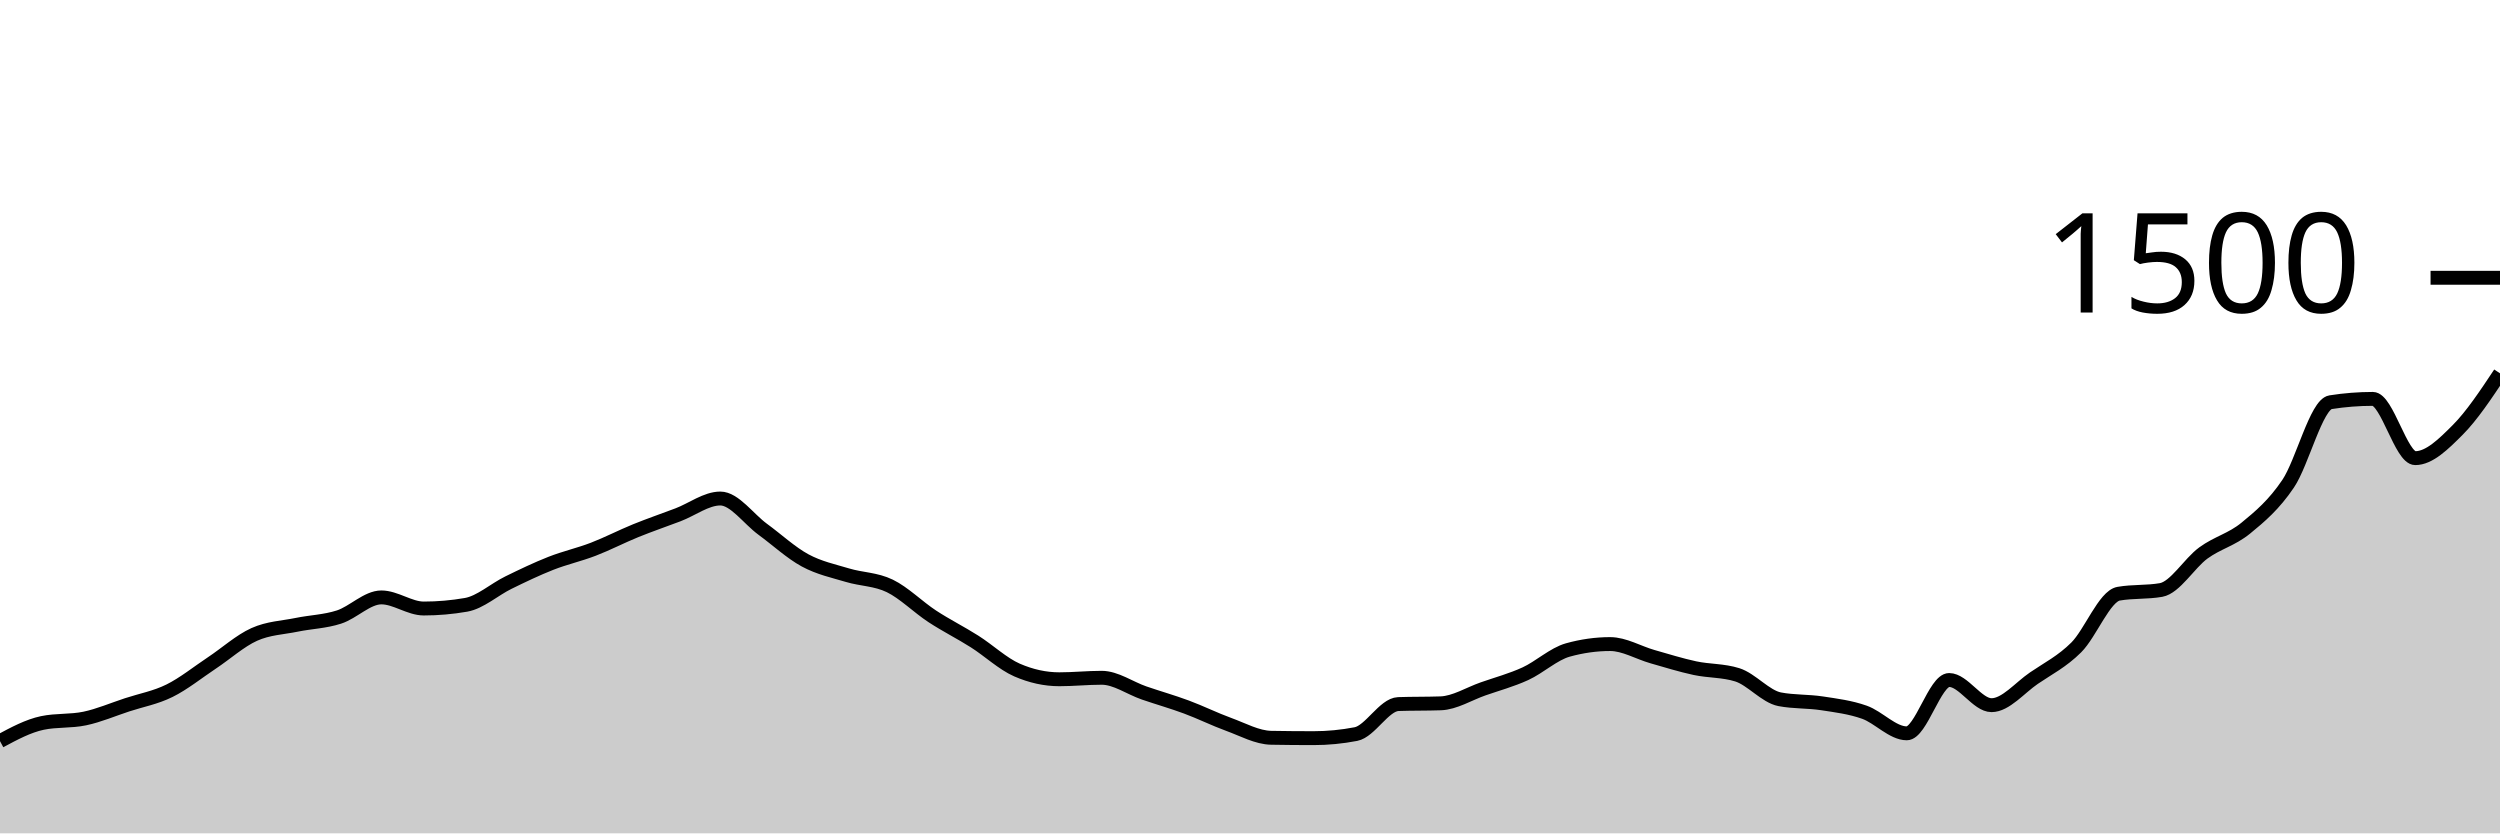
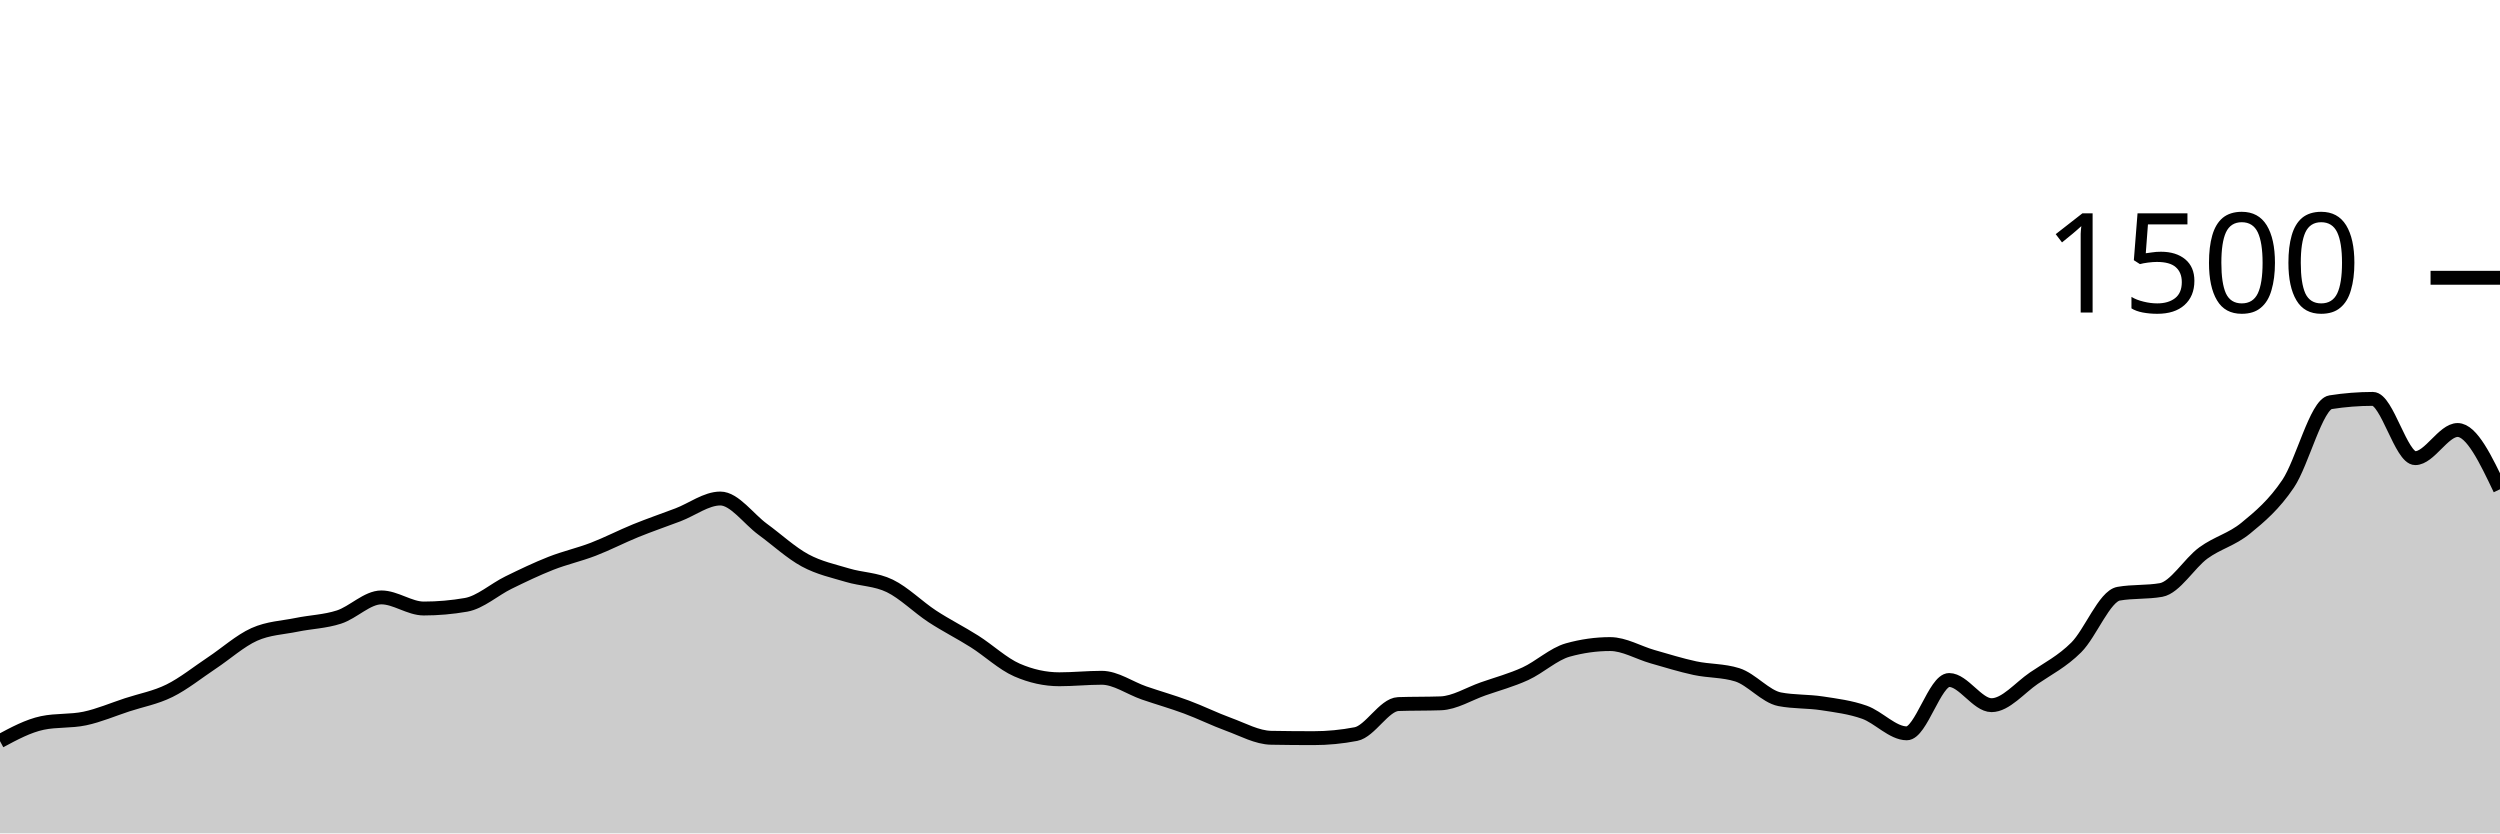
<svg xmlns="http://www.w3.org/2000/svg" viewBox="0 0 180 60">
  <g transform="translate(0,20)">
-     <path class="area" fill="rgba(0, 0, 0, 0.2)" d="M0,33.36C1.017,32.813,2.034,32.267,3.051,32.053C4.068,31.84,5.085,31.947,6.102,31.733C7.119,31.52,8.136,31.08,9.153,30.747C10.169,30.413,11.186,30.236,12.203,29.733C13.22,29.231,14.237,28.409,15.254,27.733C16.271,27.058,17.288,26.138,18.305,25.68C19.322,25.222,20.339,25.196,21.356,24.987C22.373,24.778,23.39,24.756,24.407,24.427C25.424,24.098,26.441,23.013,27.458,23.013C28.475,23.013,29.492,23.813,30.508,23.813C31.525,23.813,32.542,23.724,33.559,23.547C34.576,23.369,35.593,22.444,36.61,21.947C37.627,21.449,38.644,20.96,39.661,20.56C40.678,20.16,41.695,19.938,42.712,19.547C43.729,19.156,44.746,18.627,45.763,18.213C46.78,17.8,47.797,17.453,48.814,17.067C49.831,16.68,50.847,15.893,51.864,15.893C52.881,15.893,53.898,17.364,54.915,18.107C55.932,18.849,56.949,19.796,57.966,20.347C58.983,20.898,60,21.107,61.017,21.413C62.034,21.72,63.051,21.693,64.068,22.187C65.085,22.68,66.102,23.707,67.119,24.373C68.136,25.04,69.153,25.542,70.169,26.187C71.186,26.831,72.203,27.796,73.22,28.24C74.237,28.684,75.254,28.907,76.271,28.907C77.288,28.907,78.305,28.8,79.322,28.8C80.339,28.8,81.356,29.542,82.373,29.893C83.39,30.244,84.407,30.529,85.424,30.907C86.441,31.284,87.458,31.791,88.475,32.16C89.492,32.529,90.508,33.102,91.525,33.12C92.542,33.138,93.559,33.147,94.576,33.147C95.593,33.147,96.61,33.049,97.627,32.853C98.644,32.658,99.661,30.729,100.678,30.693C101.695,30.658,102.712,30.676,103.729,30.64C104.746,30.604,105.763,29.956,106.78,29.6C107.797,29.244,108.814,28.973,109.831,28.507C110.847,28.04,111.864,27.084,112.881,26.8C113.898,26.516,114.915,26.373,115.932,26.373C116.949,26.373,117.966,26.991,118.983,27.28C120,27.569,121.017,27.889,122.034,28.107C123.051,28.324,124.068,28.267,125.085,28.587C126.102,28.907,127.119,30.151,128.136,30.347C129.153,30.542,130.169,30.484,131.186,30.64C132.203,30.796,133.22,30.92,134.237,31.28C135.254,31.64,136.271,32.8,137.288,32.8C138.305,32.8,139.322,28.96,140.339,28.96C141.356,28.96,142.373,30.773,143.39,30.773C144.407,30.773,145.424,29.52,146.441,28.827C147.458,28.133,148.475,27.627,149.492,26.613C150.508,25.6,151.525,22.924,152.542,22.747C153.559,22.569,154.576,22.658,155.593,22.48C156.61,22.302,157.627,20.556,158.644,19.813C159.661,19.071,160.678,18.858,161.695,18.027C162.712,17.196,163.729,16.338,164.746,14.827C165.763,13.316,166.78,9.12,167.797,8.96C168.814,8.8,169.831,8.72,170.847,8.72C171.864,8.72,172.881,12.987,173.898,12.987C174.915,12.987,175.932,11.978,176.949,10.96C177.966,9.942,178.983,8.411,180,6.88L180,40C178.983,40,177.966,40,176.949,40C175.932,40,174.915,40,173.898,40C172.881,40,171.864,40,170.847,40C169.831,40,168.814,40,167.797,40C166.78,40,165.763,40,164.746,40C163.729,40,162.712,40,161.695,40C160.678,40,159.661,40,158.644,40C157.627,40,156.61,40,155.593,40C154.576,40,153.559,40,152.542,40C151.525,40,150.508,40,149.492,40C148.475,40,147.458,40,146.441,40C145.424,40,144.407,40,143.39,40C142.373,40,141.356,40,140.339,40C139.322,40,138.305,40,137.288,40C136.271,40,135.254,40,134.237,40C133.22,40,132.203,40,131.186,40C130.169,40,129.153,40,128.136,40C127.119,40,126.102,40,125.085,40C124.068,40,123.051,40,122.034,40C121.017,40,120,40,118.983,40C117.966,40,116.949,40,115.932,40C114.915,40,113.898,40,112.881,40C111.864,40,110.847,40,109.831,40C108.814,40,107.797,40,106.78,40C105.763,40,104.746,40,103.729,40C102.712,40,101.695,40,100.678,40C99.661,40,98.644,40,97.627,40C96.61,40,95.593,40,94.576,40C93.559,40,92.542,40,91.525,40C90.508,40,89.492,40,88.475,40C87.458,40,86.441,40,85.424,40C84.407,40,83.39,40,82.373,40C81.356,40,80.339,40,79.322,40C78.305,40,77.288,40,76.271,40C75.254,40,74.237,40,73.22,40C72.203,40,71.186,40,70.169,40C69.153,40,68.136,40,67.119,40C66.102,40,65.085,40,64.068,40C63.051,40,62.034,40,61.017,40C60,40,58.983,40,57.966,40C56.949,40,55.932,40,54.915,40C53.898,40,52.881,40,51.864,40C50.847,40,49.831,40,48.814,40C47.797,40,46.78,40,45.763,40C44.746,40,43.729,40,42.712,40C41.695,40,40.678,40,39.661,40C38.644,40,37.627,40,36.61,40C35.593,40,34.576,40,33.559,40C32.542,40,31.525,40,30.508,40C29.492,40,28.475,40,27.458,40C26.441,40,25.424,40,24.407,40C23.39,40,22.373,40,21.356,40C20.339,40,19.322,40,18.305,40C17.288,40,16.271,40,15.254,40C14.237,40,13.22,40,12.203,40C11.186,40,10.169,40,9.153,40C8.136,40,7.119,40,6.102,40C5.085,40,4.068,40,3.051,40C2.034,40,1.017,40,0,40Z" />
-     <path class="line" stroke="black" fill="none" d="M0,33.36C1.017,32.813,2.034,32.267,3.051,32.053C4.068,31.84,5.085,31.947,6.102,31.733C7.119,31.52,8.136,31.08,9.153,30.747C10.169,30.413,11.186,30.236,12.203,29.733C13.22,29.231,14.237,28.409,15.254,27.733C16.271,27.058,17.288,26.138,18.305,25.68C19.322,25.222,20.339,25.196,21.356,24.987C22.373,24.778,23.39,24.756,24.407,24.427C25.424,24.098,26.441,23.013,27.458,23.013C28.475,23.013,29.492,23.813,30.508,23.813C31.525,23.813,32.542,23.724,33.559,23.547C34.576,23.369,35.593,22.444,36.61,21.947C37.627,21.449,38.644,20.96,39.661,20.56C40.678,20.16,41.695,19.938,42.712,19.547C43.729,19.156,44.746,18.627,45.763,18.213C46.78,17.8,47.797,17.453,48.814,17.067C49.831,16.68,50.847,15.893,51.864,15.893C52.881,15.893,53.898,17.364,54.915,18.107C55.932,18.849,56.949,19.796,57.966,20.347C58.983,20.898,60,21.107,61.017,21.413C62.034,21.72,63.051,21.693,64.068,22.187C65.085,22.68,66.102,23.707,67.119,24.373C68.136,25.04,69.153,25.542,70.169,26.187C71.186,26.831,72.203,27.796,73.22,28.24C74.237,28.684,75.254,28.907,76.271,28.907C77.288,28.907,78.305,28.8,79.322,28.8C80.339,28.8,81.356,29.542,82.373,29.893C83.39,30.244,84.407,30.529,85.424,30.907C86.441,31.284,87.458,31.791,88.475,32.16C89.492,32.529,90.508,33.102,91.525,33.12C92.542,33.138,93.559,33.147,94.576,33.147C95.593,33.147,96.61,33.049,97.627,32.853C98.644,32.658,99.661,30.729,100.678,30.693C101.695,30.658,102.712,30.676,103.729,30.64C104.746,30.604,105.763,29.956,106.78,29.6C107.797,29.244,108.814,28.973,109.831,28.507C110.847,28.04,111.864,27.084,112.881,26.8C113.898,26.516,114.915,26.373,115.932,26.373C116.949,26.373,117.966,26.991,118.983,27.28C120,27.569,121.017,27.889,122.034,28.107C123.051,28.324,124.068,28.267,125.085,28.587C126.102,28.907,127.119,30.151,128.136,30.347C129.153,30.542,130.169,30.484,131.186,30.64C132.203,30.796,133.22,30.92,134.237,31.28C135.254,31.64,136.271,32.8,137.288,32.8C138.305,32.8,139.322,28.96,140.339,28.96C141.356,28.96,142.373,30.773,143.39,30.773C144.407,30.773,145.424,29.52,146.441,28.827C147.458,28.133,148.475,27.627,149.492,26.613C150.508,25.6,151.525,22.924,152.542,22.747C153.559,22.569,154.576,22.658,155.593,22.48C156.61,22.302,157.627,20.556,158.644,19.813C159.661,19.071,160.678,18.858,161.695,18.027C162.712,17.196,163.729,16.338,164.746,14.827C165.763,13.316,166.78,9.12,167.797,8.96C168.814,8.8,169.831,8.72,170.847,8.72C171.864,8.72,172.881,12.987,173.898,12.987C174.915,12.987,175.932,11.978,176.949,10.96C177.966,9.942,178.983,8.411,180,6.88" />
+     <path class="area" fill="rgba(0, 0, 0, 0.2)" d="M0,33.36C1.017,32.813,2.034,32.267,3.051,32.053C4.068,31.84,5.085,31.947,6.102,31.733C7.119,31.52,8.136,31.08,9.153,30.747C10.169,30.413,11.186,30.236,12.203,29.733C13.22,29.231,14.237,28.409,15.254,27.733C16.271,27.058,17.288,26.138,18.305,25.68C19.322,25.222,20.339,25.196,21.356,24.987C22.373,24.778,23.39,24.756,24.407,24.427C25.424,24.098,26.441,23.013,27.458,23.013C28.475,23.013,29.492,23.813,30.508,23.813C31.525,23.813,32.542,23.724,33.559,23.547C34.576,23.369,35.593,22.444,36.61,21.947C37.627,21.449,38.644,20.96,39.661,20.56C40.678,20.16,41.695,19.938,42.712,19.547C43.729,19.156,44.746,18.627,45.763,18.213C46.78,17.8,47.797,17.453,48.814,17.067C49.831,16.68,50.847,15.893,51.864,15.893C52.881,15.893,53.898,17.364,54.915,18.107C55.932,18.849,56.949,19.796,57.966,20.347C58.983,20.898,60,21.107,61.017,21.413C62.034,21.72,63.051,21.693,64.068,22.187C65.085,22.68,66.102,23.707,67.119,24.373C68.136,25.04,69.153,25.542,70.169,26.187C71.186,26.831,72.203,27.796,73.22,28.24C74.237,28.684,75.254,28.907,76.271,28.907C77.288,28.907,78.305,28.8,79.322,28.8C80.339,28.8,81.356,29.542,82.373,29.893C83.39,30.244,84.407,30.529,85.424,30.907C86.441,31.284,87.458,31.791,88.475,32.16C89.492,32.529,90.508,33.102,91.525,33.12C92.542,33.138,93.559,33.147,94.576,33.147C95.593,33.147,96.61,33.049,97.627,32.853C98.644,32.658,99.661,30.729,100.678,30.693C101.695,30.658,102.712,30.676,103.729,30.64C104.746,30.604,105.763,29.956,106.78,29.6C107.797,29.244,108.814,28.973,109.831,28.507C110.847,28.04,111.864,27.084,112.881,26.8C113.898,26.516,114.915,26.373,115.932,26.373C116.949,26.373,117.966,26.991,118.983,27.28C120,27.569,121.017,27.889,122.034,28.107C123.051,28.324,124.068,28.267,125.085,28.587C126.102,28.907,127.119,30.151,128.136,30.347C129.153,30.542,130.169,30.484,131.186,30.64C132.203,30.796,133.22,30.92,134.237,31.28C135.254,31.64,136.271,32.8,137.288,32.8C138.305,32.8,139.322,28.96,140.339,28.96C141.356,28.96,142.373,30.773,143.39,30.773C144.407,30.773,145.424,29.52,146.441,28.827C147.458,28.133,148.475,27.627,149.492,26.613C150.508,25.6,151.525,22.924,152.542,22.747C153.559,22.569,154.576,22.658,155.593,22.48C156.61,22.302,157.627,20.556,158.644,19.813C159.661,19.071,160.678,18.858,161.695,18.027C162.712,17.196,163.729,16.338,164.746,14.827C165.763,13.316,166.78,9.12,167.797,8.96C168.814,8.8,169.831,8.72,170.847,8.72C171.864,8.72,172.881,12.987,173.898,12.987C174.915,12.987,175.932,10.96,176.949,10.96C177.966,10.96,178.983,13.093,180,15.227L180,40C178.983,40,177.966,40,176.949,40C175.932,40,174.915,40,173.898,40C172.881,40,171.864,40,170.847,40C169.831,40,168.814,40,167.797,40C166.78,40,165.763,40,164.746,40C163.729,40,162.712,40,161.695,40C160.678,40,159.661,40,158.644,40C157.627,40,156.61,40,155.593,40C154.576,40,153.559,40,152.542,40C151.525,40,150.508,40,149.492,40C148.475,40,147.458,40,146.441,40C145.424,40,144.407,40,143.39,40C142.373,40,141.356,40,140.339,40C139.322,40,138.305,40,137.288,40C136.271,40,135.254,40,134.237,40C133.22,40,132.203,40,131.186,40C130.169,40,129.153,40,128.136,40C127.119,40,126.102,40,125.085,40C124.068,40,123.051,40,122.034,40C121.017,40,120,40,118.983,40C117.966,40,116.949,40,115.932,40C114.915,40,113.898,40,112.881,40C111.864,40,110.847,40,109.831,40C108.814,40,107.797,40,106.78,40C105.763,40,104.746,40,103.729,40C102.712,40,101.695,40,100.678,40C99.661,40,98.644,40,97.627,40C96.61,40,95.593,40,94.576,40C93.559,40,92.542,40,91.525,40C90.508,40,89.492,40,88.475,40C87.458,40,86.441,40,85.424,40C84.407,40,83.39,40,82.373,40C81.356,40,80.339,40,79.322,40C78.305,40,77.288,40,76.271,40C75.254,40,74.237,40,73.22,40C72.203,40,71.186,40,70.169,40C69.153,40,68.136,40,67.119,40C66.102,40,65.085,40,64.068,40C63.051,40,62.034,40,61.017,40C60,40,58.983,40,57.966,40C56.949,40,55.932,40,54.915,40C53.898,40,52.881,40,51.864,40C50.847,40,49.831,40,48.814,40C47.797,40,46.78,40,45.763,40C44.746,40,43.729,40,42.712,40C41.695,40,40.678,40,39.661,40C38.644,40,37.627,40,36.61,40C35.593,40,34.576,40,33.559,40C32.542,40,31.525,40,30.508,40C29.492,40,28.475,40,27.458,40C26.441,40,25.424,40,24.407,40C23.39,40,22.373,40,21.356,40C20.339,40,19.322,40,18.305,40C17.288,40,16.271,40,15.254,40C14.237,40,13.22,40,12.203,40C11.186,40,10.169,40,9.153,40C8.136,40,7.119,40,6.102,40C5.085,40,4.068,40,3.051,40C2.034,40,1.017,40,0,40Z" />
+     <path class="line" stroke="black" fill="none" d="M0,33.36C1.017,32.813,2.034,32.267,3.051,32.053C4.068,31.84,5.085,31.947,6.102,31.733C7.119,31.52,8.136,31.08,9.153,30.747C10.169,30.413,11.186,30.236,12.203,29.733C13.22,29.231,14.237,28.409,15.254,27.733C16.271,27.058,17.288,26.138,18.305,25.68C19.322,25.222,20.339,25.196,21.356,24.987C22.373,24.778,23.39,24.756,24.407,24.427C25.424,24.098,26.441,23.013,27.458,23.013C28.475,23.013,29.492,23.813,30.508,23.813C31.525,23.813,32.542,23.724,33.559,23.547C34.576,23.369,35.593,22.444,36.61,21.947C37.627,21.449,38.644,20.96,39.661,20.56C40.678,20.16,41.695,19.938,42.712,19.547C43.729,19.156,44.746,18.627,45.763,18.213C46.78,17.8,47.797,17.453,48.814,17.067C49.831,16.68,50.847,15.893,51.864,15.893C52.881,15.893,53.898,17.364,54.915,18.107C55.932,18.849,56.949,19.796,57.966,20.347C58.983,20.898,60,21.107,61.017,21.413C62.034,21.72,63.051,21.693,64.068,22.187C65.085,22.68,66.102,23.707,67.119,24.373C68.136,25.04,69.153,25.542,70.169,26.187C71.186,26.831,72.203,27.796,73.22,28.24C74.237,28.684,75.254,28.907,76.271,28.907C77.288,28.907,78.305,28.8,79.322,28.8C80.339,28.8,81.356,29.542,82.373,29.893C83.39,30.244,84.407,30.529,85.424,30.907C86.441,31.284,87.458,31.791,88.475,32.16C89.492,32.529,90.508,33.102,91.525,33.12C92.542,33.138,93.559,33.147,94.576,33.147C95.593,33.147,96.61,33.049,97.627,32.853C98.644,32.658,99.661,30.729,100.678,30.693C101.695,30.658,102.712,30.676,103.729,30.64C104.746,30.604,105.763,29.956,106.78,29.6C107.797,29.244,108.814,28.973,109.831,28.507C110.847,28.04,111.864,27.084,112.881,26.8C113.898,26.516,114.915,26.373,115.932,26.373C116.949,26.373,117.966,26.991,118.983,27.28C120,27.569,121.017,27.889,122.034,28.107C123.051,28.324,124.068,28.267,125.085,28.587C126.102,28.907,127.119,30.151,128.136,30.347C129.153,30.542,130.169,30.484,131.186,30.64C132.203,30.796,133.22,30.92,134.237,31.28C135.254,31.64,136.271,32.8,137.288,32.8C138.305,32.8,139.322,28.96,140.339,28.96C141.356,28.96,142.373,30.773,143.39,30.773C144.407,30.773,145.424,29.52,146.441,28.827C147.458,28.133,148.475,27.627,149.492,26.613C150.508,25.6,151.525,22.924,152.542,22.747C153.559,22.569,154.576,22.658,155.593,22.48C156.61,22.302,157.627,20.556,158.644,19.813C159.661,19.071,160.678,18.858,161.695,18.027C162.712,17.196,163.729,16.338,164.746,14.827C165.763,13.316,166.78,9.12,167.797,8.96C168.814,8.8,169.831,8.72,170.847,8.72C171.864,8.72,172.881,12.987,173.898,12.987C174.915,12.987,175.932,10.96,176.949,10.96C177.966,10.96,178.983,13.093,180,15.227" />
    <path class="axis-ceiling" stroke-width="1" stroke="black" fill="none" d="M175,0L180,0" />
    <text class="axis-ceiling-label" font-family="sans-serif" text-anchor="end" font-size="10px" x="170" y="2.5">1500</text>
  </g>
</svg>
